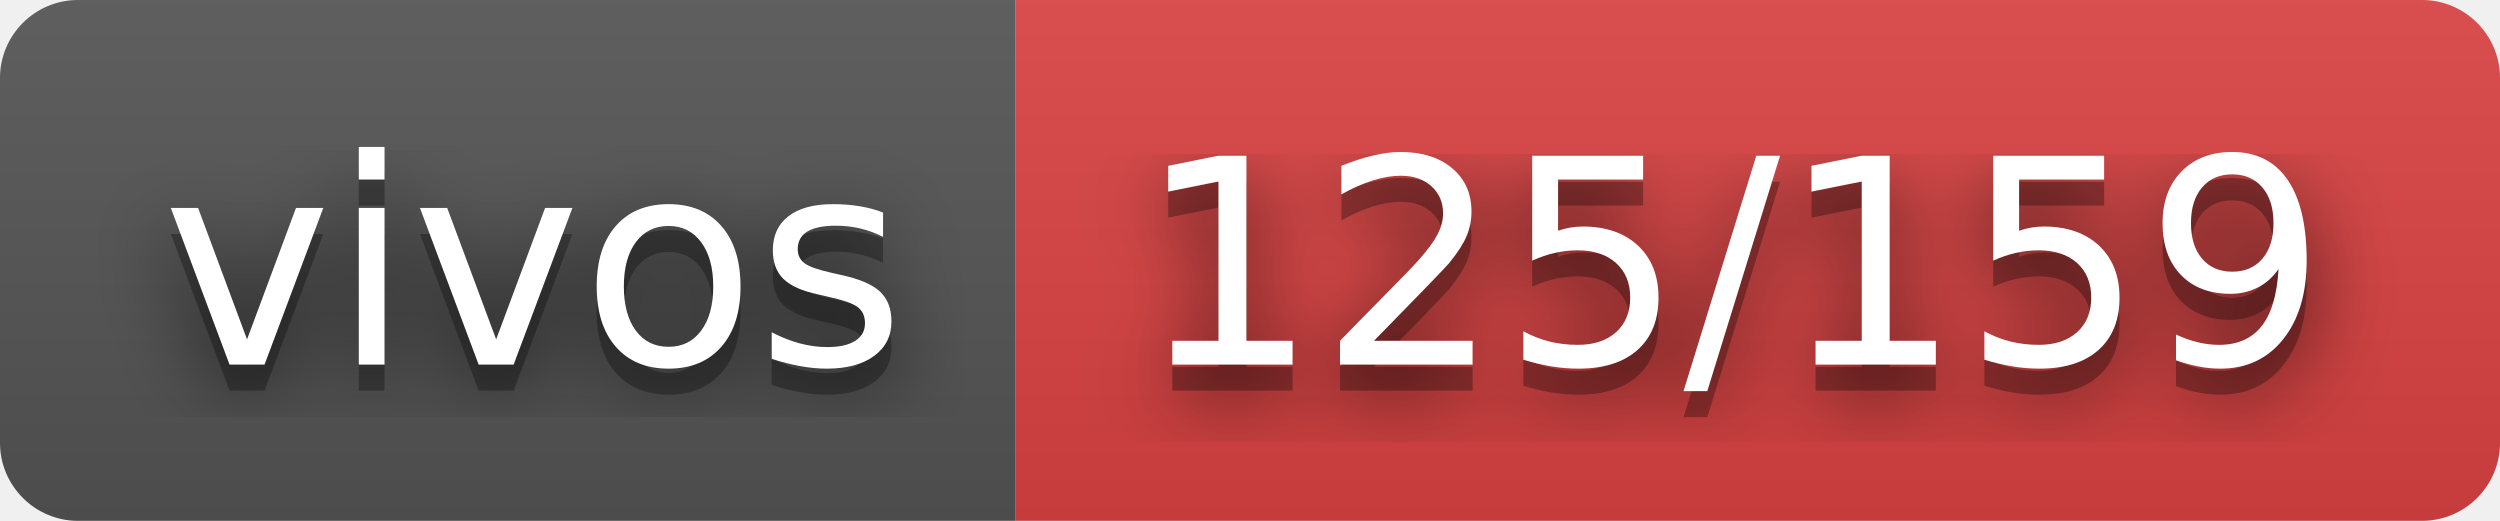
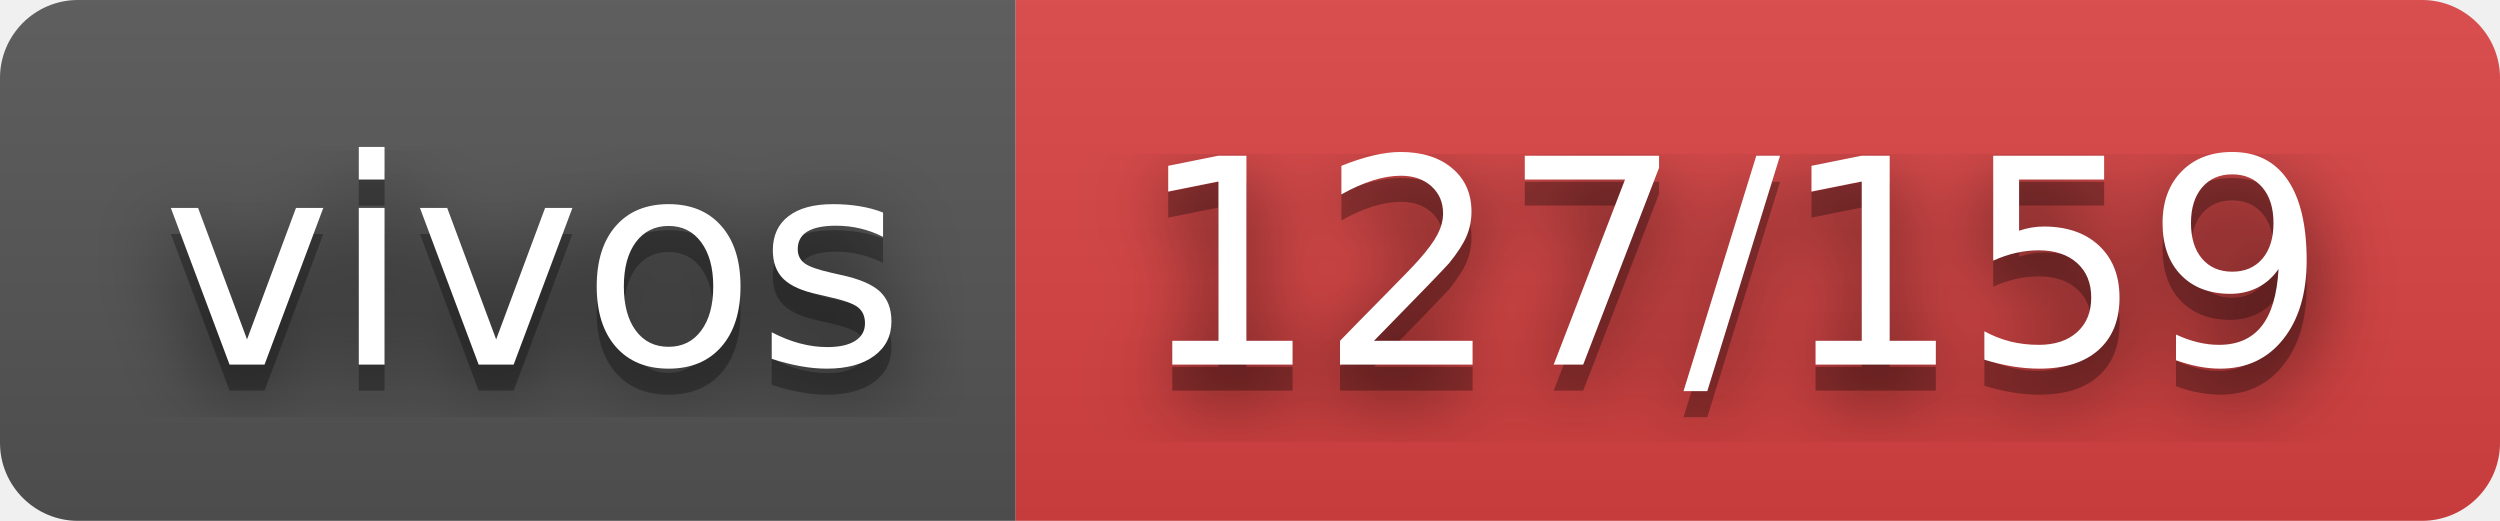
- <svg xmlns="http://www.w3.org/2000/svg" width="96" height="20" role="img" aria-label="vivos: 125/159">
+ <svg xmlns="http://www.w3.org/2000/svg" width="96" height="20" role="img" aria-label="vivos: 127/159">
  <filter id="blur">
    <feGaussianBlur stdDeviation="16" />
  </filter>
  <linearGradient id="s" x2="0" y2="100%">
    <stop offset="0" stop-color="#bbb" stop-opacity=".1" />
    <stop offset="1" stop-opacity=".1" />
  </linearGradient>
  <clipPath id="r">
    <rect width="96" height="20" rx="3" />
  </clipPath>
  <g clip-path="url(#r)">
    <rect width="39" height="20" fill="#555" />
    <rect x="39" width="57" height="20" fill="#dd4343" />
    <rect width="96" height="20" fill="url(#s)" />
  </g>
  <g fill="#fff" text-anchor="middle" font-family="Verdana,Geneva,DejaVu Sans,sans-serif" text-rendering="geometricPrecision" font-size="110">
    <g transform="scale(.1)">
      <g aria-hidden="true" fill="#010101">
        <text x="205" y="150" fill-opacity=".8" filter="url(#blur)" textLength="290">vivos</text>
        <text x="205" y="150" fill-opacity=".3" textLength="290">vivos</text>
      </g>
      <text x="205" y="140" textLength="290">vivos</text>
    </g>
    <g transform="scale(.1)">
      <g aria-hidden="true" fill="#010101">
-         <text x="665" y="150" fill-opacity=".8" filter="url(#blur)" textLength="470">125/159</text>
-         <text x="665" y="150" fill-opacity=".3" textLength="470">125/159</text>
+         <text x="665" y="150" fill-opacity=".8" filter="url(#blur)" textLength="470">127/159</text>
+         <text x="665" y="150" fill-opacity=".3" textLength="470">127/159</text>
      </g>
-       <text x="665" y="140" textLength="470">125/159</text>
+       <text x="665" y="140" textLength="470">127/159</text>
    </g>
  </g>
</svg>
